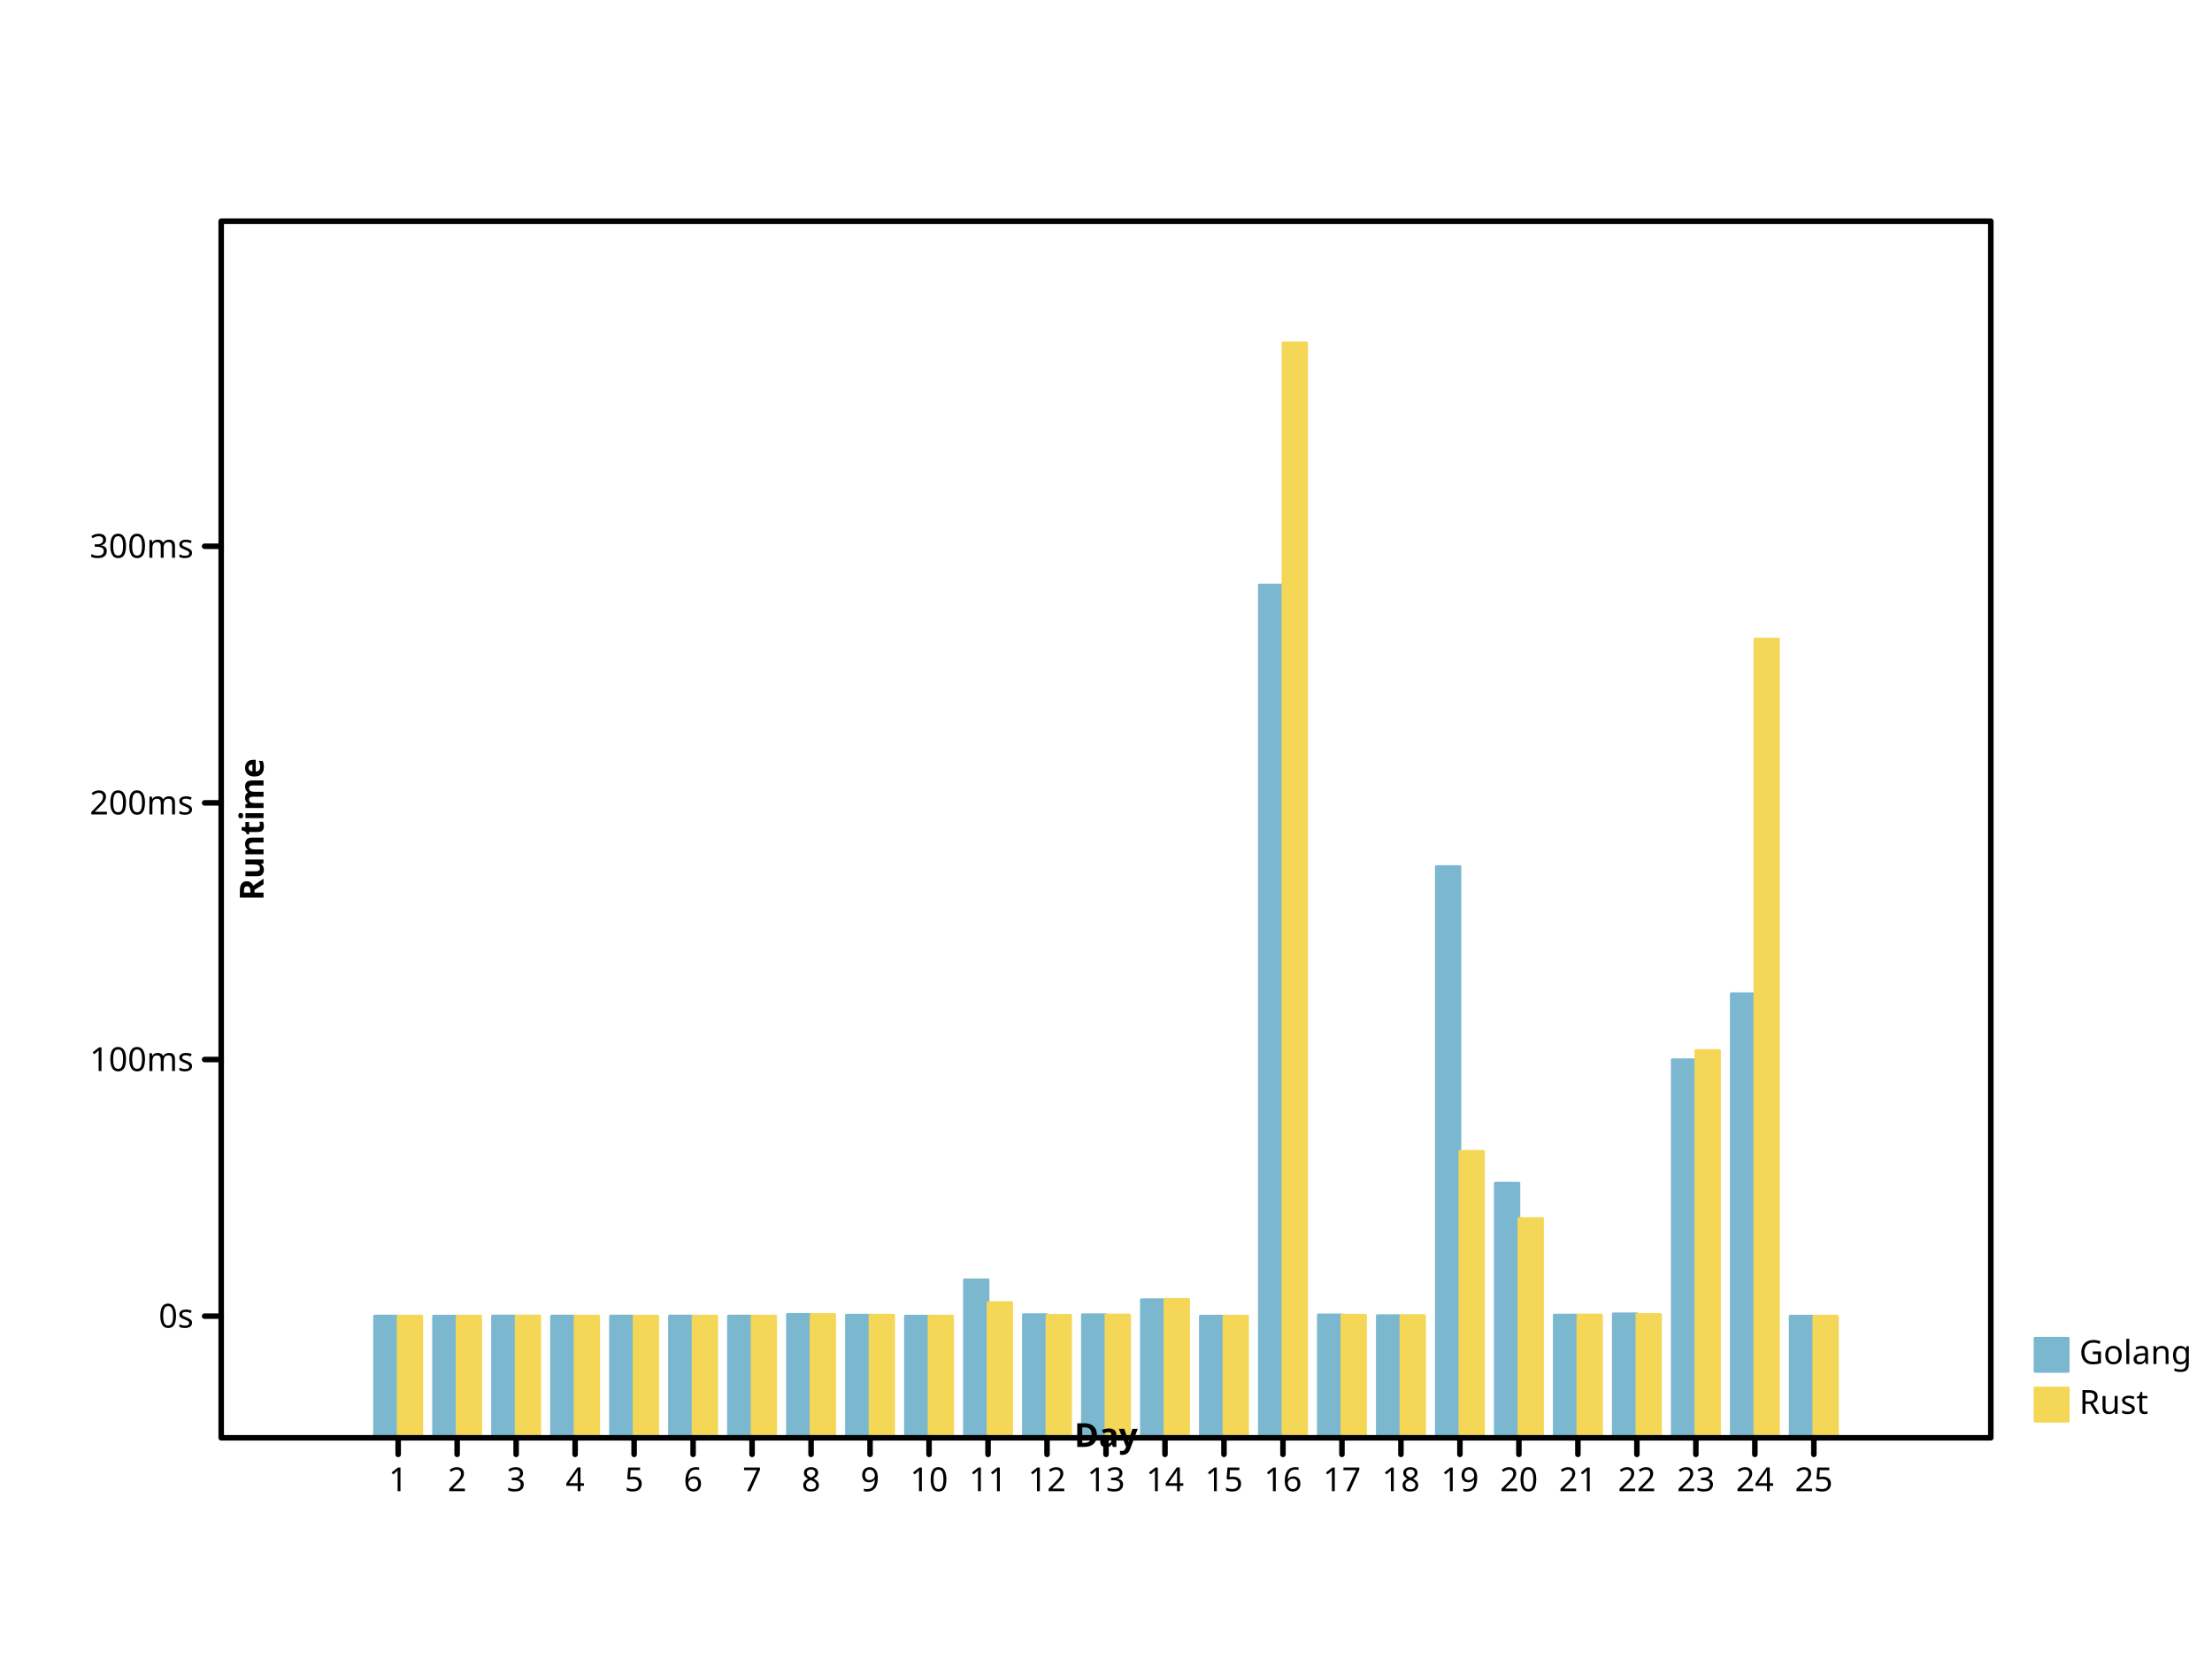
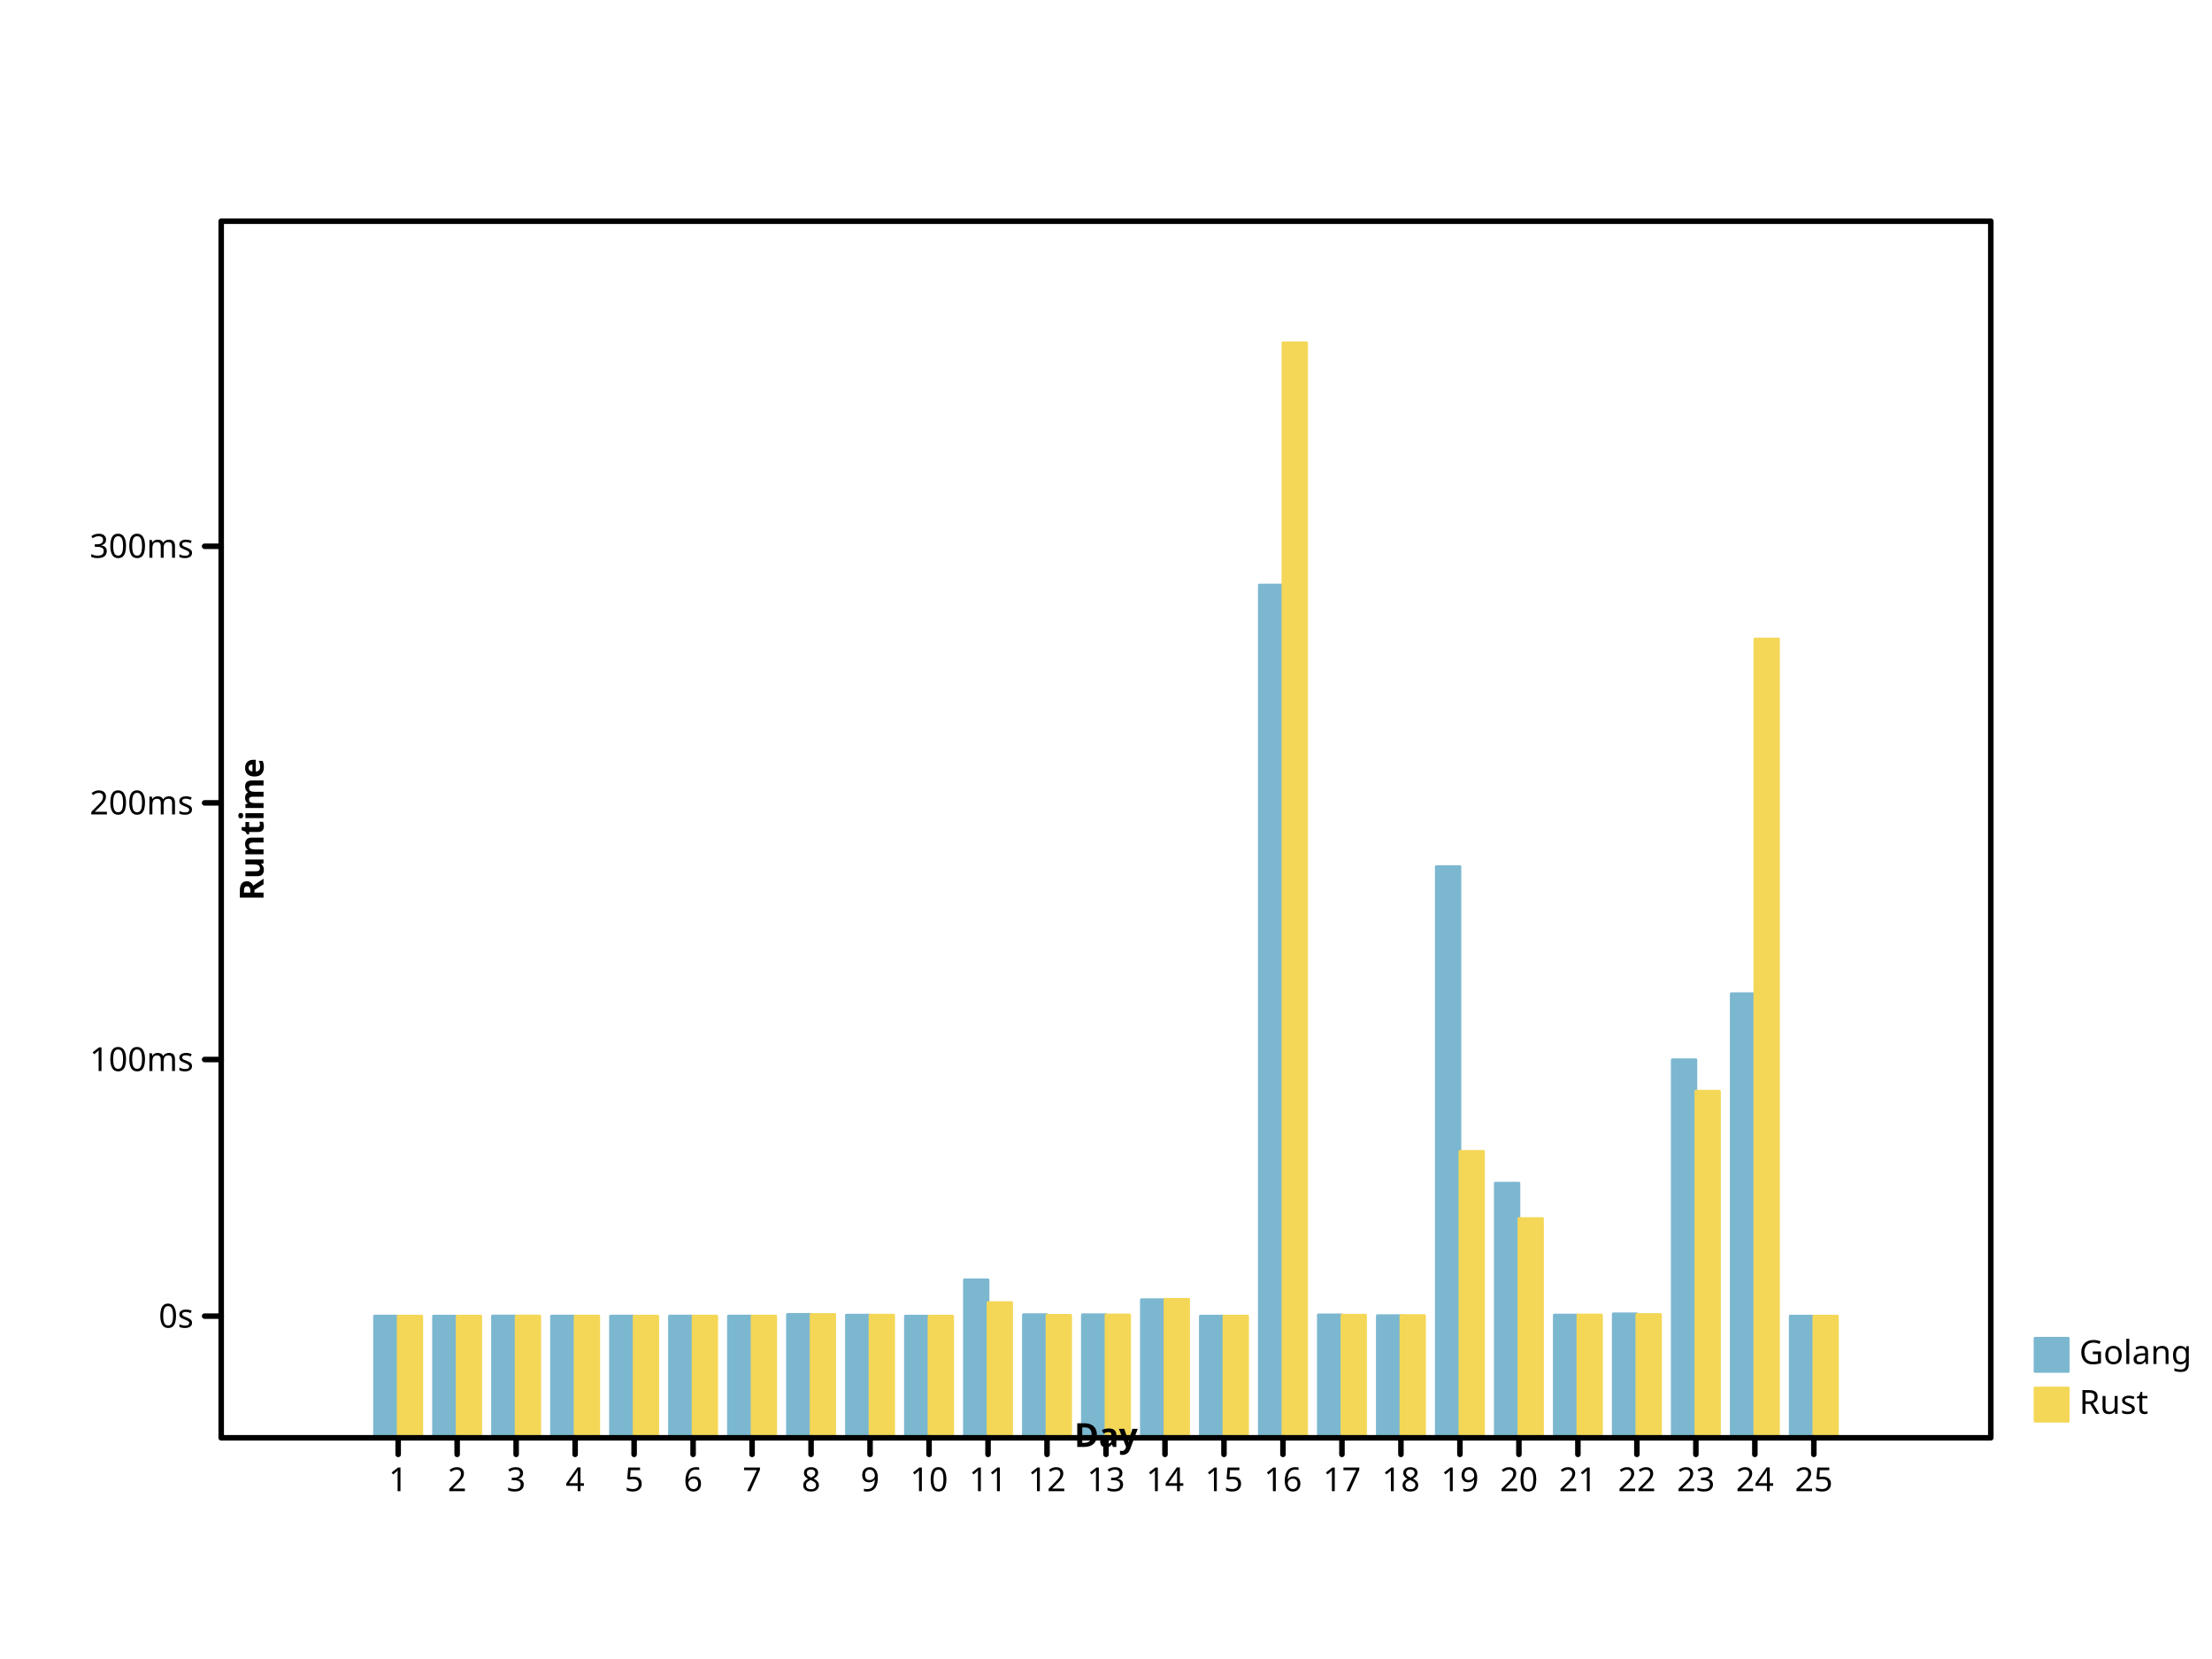
- <svg xmlns="http://www.w3.org/2000/svg" width="800" height="600" viewbox="0 0 800 600" preserveAspectRatio="xMidYMid meet">
+ <svg xmlns="http://www.w3.org/2000/svg" viewbox="0 0 800 600" preserveAspectRatio="xMidYMid meet" width="800" height="600">
  <defs>
-     <marker refX="5" refY="5" markerUnits="userSpaceOnUse" markerWidth="2%" markerHeight="2%" id="circle" viewBox="0 0 10 10 ">
-       <circle stroke="black" cx="5" cy="5" r="3" fill="none" />
+     <marker markerWidth="2%" markerHeight="2%" id="circle" viewBox="0 0 10 10 " refX="5" refY="5" markerUnits="userSpaceOnUse">
+       <circle fill="none" stroke="black" cx="5" cy="5" r="3" />
    </marker>
    <marker markerWidth="2%" markerHeight="2%" id="filled-circle" viewBox="0 0 10 10 " refX="5" refY="5" markerUnits="userSpaceOnUse">
-       <circle r="3" fill="black" stroke="none" cx="5" cy="5" />
+       <circle cx="5" cy="5" r="3" fill="black" stroke="none" />
    </marker>
    <marker refX="5" refY="5" markerUnits="userSpaceOnUse" markerWidth="2%" markerHeight="2%" id="square" viewBox="0 0 10 10 ">
-       <rect height="6" fill="none" stroke="black" x="2" y="2" width="6" />
+       <rect stroke="black" x="2" y="2" width="6" height="6" fill="none" />
    </marker>
    <marker id="filled-square" viewBox="0 0 10 10 " refX="5" refY="5" markerUnits="userSpaceOnUse" markerWidth="2%" markerHeight="2%">
      <rect y="2" width="6" height="6" fill="black" stroke="none" x="2" />
    </marker>
  </defs>
-   <g fill="hsl(198, 47%, 65%)" stroke="hsl(198, 47%, 65%)" stroke-width="1px" stroke-linecap="round" stroke-linejoin="round" transform="translate(80 520 )scale(1 -1 )">
-     <rect height="4.401614e+01" vector-effect="non-scaling-stroke" x="5.546667e+01" y="0" width="8.533333e+00" />
-     <rect height="4.400446e+01" vector-effect="non-scaling-stroke" x="7.680000e+01" y="0" width="8.533333e+00" />
+   <g stroke-width="1px" stroke-linecap="round" stroke-linejoin="round" transform="translate(80 520 )scale(1 -1 )" fill="hsl(198, 47%, 65%)" stroke="hsl(198, 47%, 65%)">
+     <rect y="0" width="8.533333e+00" height="4.401614e+01" vector-effect="non-scaling-stroke" x="5.546667e+01" />
+     <rect width="8.533333e+00" height="4.400446e+01" vector-effect="non-scaling-stroke" x="7.680000e+01" y="0" />
    <rect vector-effect="non-scaling-stroke" x="9.813333e+01" y="0" width="8.533333e+00" height="4.404729e+01" />
-     <rect x="1.194667e+02" y="0" width="8.533333e+00" height="4.401773e+01" vector-effect="non-scaling-stroke" />
-     <rect height="4.401199e+01" vector-effect="non-scaling-stroke" x="1.408000e+02" y="0" width="8.533333e+00" />
+     <rect vector-effect="non-scaling-stroke" x="1.194667e+02" y="0" width="8.533333e+00" height="4.401773e+01" />
+     <rect x="1.408000e+02" y="0" width="8.533333e+00" height="4.401199e+01" vector-effect="non-scaling-stroke" />
    <rect width="8.533333e+00" height="4.402983e+01" vector-effect="non-scaling-stroke" x="1.621333e+02" y="0" />
-     <rect vector-effect="non-scaling-stroke" x="1.834667e+02" y="0" width="8.533333e+00" height="4.402772e+01" />
-     <rect y="0" width="8.533333e+00" height="4.463078e+01" vector-effect="non-scaling-stroke" x="2.048000e+02" />
-     <rect width="8.533333e+00" height="4.436878e+01" vector-effect="non-scaling-stroke" x="2.261333e+02" y="0" />
-     <rect y="0" width="8.533333e+00" height="4.400151e+01" vector-effect="non-scaling-stroke" x="2.474667e+02" />
-     <rect y="0" width="8.533333e+00" height="5.712138e+01" vector-effect="non-scaling-stroke" x="2.688000e+02" />
+     <rect y="0" width="8.533333e+00" height="4.402772e+01" vector-effect="non-scaling-stroke" x="1.834667e+02" />
+     <rect vector-effect="non-scaling-stroke" x="2.048000e+02" y="0" width="8.533333e+00" height="4.463078e+01" />
+     <rect vector-effect="non-scaling-stroke" x="2.261333e+02" y="0" width="8.533333e+00" height="4.436878e+01" />
+     <rect vector-effect="non-scaling-stroke" x="2.474667e+02" y="0" width="8.533333e+00" height="4.400151e+01" />
+     <rect x="2.688000e+02" y="0" width="8.533333e+00" height="5.712138e+01" vector-effect="non-scaling-stroke" />
    <rect width="8.533333e+00" height="4.453094e+01" vector-effect="non-scaling-stroke" x="2.901333e+02" y="0" />
-     <rect x="3.114667e+02" y="0" width="8.533333e+00" height="4.451354e+01" vector-effect="non-scaling-stroke" />
-     <rect y="0" width="8.533333e+00" height="4.994604e+01" vector-effect="non-scaling-stroke" x="3.328000e+02" />
-     <rect vector-effect="non-scaling-stroke" x="3.541333e+02" y="0" width="8.533333e+00" height="4.400496e+01" />
-     <rect x="3.754667e+02" y="0" width="8.533333e+00" height="3.084086e+02" vector-effect="non-scaling-stroke" />
+     <rect width="8.533333e+00" height="4.451354e+01" vector-effect="non-scaling-stroke" x="3.114667e+02" y="0" />
+     <rect x="3.328000e+02" y="0" width="8.533333e+00" height="4.994604e+01" vector-effect="non-scaling-stroke" />
+     <rect height="4.400496e+01" vector-effect="non-scaling-stroke" x="3.541333e+02" y="0" width="8.533333e+00" />
+     <rect width="8.533333e+00" height="3.084086e+02" vector-effect="non-scaling-stroke" x="3.754667e+02" y="0" />
    <rect width="8.533333e+00" height="4.445715e+01" vector-effect="non-scaling-stroke" x="3.968000e+02" y="0" />
    <rect y="0" width="8.533333e+00" height="4.417750e+01" vector-effect="non-scaling-stroke" x="4.181333e+02" />
-     <rect y="0" width="8.533333e+00" height="2.065786e+02" vector-effect="non-scaling-stroke" x="4.394667e+02" />
-     <rect y="0" width="8.533333e+00" height="9.207717e+01" vector-effect="non-scaling-stroke" x="4.608000e+02" />
-     <rect width="8.533333e+00" height="4.437493e+01" vector-effect="non-scaling-stroke" x="4.821333e+02" y="0" />
-     <rect y="0" width="8.533333e+00" height="4.483266e+01" vector-effect="non-scaling-stroke" x="5.034667e+02" />
-     <rect y="0" width="8.533333e+00" height="1.367082e+02" vector-effect="non-scaling-stroke" x="5.248000e+02" />
+     <rect vector-effect="non-scaling-stroke" x="4.394667e+02" y="0" width="8.533333e+00" height="2.065786e+02" />
+     <rect width="8.533333e+00" height="9.207717e+01" vector-effect="non-scaling-stroke" x="4.608000e+02" y="0" />
+     <rect x="4.821333e+02" y="0" width="8.533333e+00" height="4.437493e+01" vector-effect="non-scaling-stroke" />
+     <rect height="4.483266e+01" vector-effect="non-scaling-stroke" x="5.034667e+02" y="0" width="8.533333e+00" />
+     <rect x="5.248000e+02" y="0" width="8.533333e+00" height="1.367082e+02" vector-effect="non-scaling-stroke" />
    <rect vector-effect="non-scaling-stroke" x="5.461333e+02" y="0" width="8.533333e+00" height="1.606001e+02" />
-     <rect height="4.400278e+01" vector-effect="non-scaling-stroke" x="5.674667e+02" y="0" width="8.533333e+00" />
+     <rect vector-effect="non-scaling-stroke" x="5.674667e+02" y="0" width="8.533333e+00" height="4.400278e+01" />
  </g>
-   <g transform="translate(80 520 )scale(1 -1 )" fill="hsl(49, 88%, 65%)" stroke="hsl(49, 88%, 65%)" stroke-width="1px" stroke-linecap="round" stroke-linejoin="round">
+   <g stroke-linejoin="round" transform="translate(80 520 )scale(1 -1 )" fill="hsl(49, 88%, 65%)" stroke="hsl(49, 88%, 65%)" stroke-width="1px" stroke-linecap="round">
    <rect width="8.533333e+00" height="4.400690e+01" vector-effect="non-scaling-stroke" x="64" y="0" />
-     <rect y="0" width="8.533333e+00" height="4.400101e+01" vector-effect="non-scaling-stroke" x="8.533333e+01" />
+     <rect vector-effect="non-scaling-stroke" x="8.533333e+01" y="0" width="8.533333e+00" height="4.400101e+01" />
    <rect x="1.066667e+02" y="0" width="8.533333e+00" height="4.403490e+01" vector-effect="non-scaling-stroke" />
-     <rect vector-effect="non-scaling-stroke" x="128" y="0" width="8.533333e+00" height="4.401190e+01" />
-     <rect y="0" width="8.533333e+00" height="4.400921e+01" vector-effect="non-scaling-stroke" x="1.493333e+02" />
-     <rect vector-effect="non-scaling-stroke" x="1.706667e+02" y="0" width="8.533333e+00" height="4.401765e+01" />
+     <rect height="4.401190e+01" vector-effect="non-scaling-stroke" x="128" y="0" width="8.533333e+00" />
+     <rect vector-effect="non-scaling-stroke" x="1.493333e+02" y="0" width="8.533333e+00" height="4.400921e+01" />
+     <rect height="4.401765e+01" vector-effect="non-scaling-stroke" x="1.706667e+02" y="0" width="8.533333e+00" />
    <rect vector-effect="non-scaling-stroke" x="192" y="0" width="8.533333e+00" height="4.402064e+01" />
-     <rect y="0" width="8.533333e+00" height="4.460105e+01" vector-effect="non-scaling-stroke" x="2.133333e+02" />
-     <rect width="8.533333e+00" height="4.435897e+01" vector-effect="non-scaling-stroke" x="2.346667e+02" y="0" />
-     <rect y="0" width="8.533333e+00" height="4.400111e+01" vector-effect="non-scaling-stroke" x="2.560000e+02" />
-     <rect height="4.888612e+01" vector-effect="non-scaling-stroke" x="2.773333e+02" y="0" width="8.533333e+00" />
-     <rect vector-effect="non-scaling-stroke" x="2.986667e+02" y="0" width="8.533333e+00" height="4.429340e+01" />
-     <rect width="8.533333e+00" height="4.442116e+01" vector-effect="non-scaling-stroke" x="320" y="0" />
-     <rect height="5.008777e+01" vector-effect="non-scaling-stroke" x="3.413333e+02" y="0" width="8.533333e+00" />
-     <rect x="3.626667e+02" y="0" width="8.533333e+00" height="4.400217e+01" vector-effect="non-scaling-stroke" />
-     <rect width="8.533333e+00" height="396" vector-effect="non-scaling-stroke" x="384" y="0" />
-     <rect y="0" width="8.533333e+00" height="4.434586e+01" vector-effect="non-scaling-stroke" x="4.053333e+02" />
-     <rect width="8.533333e+00" height="4.420608e+01" vector-effect="non-scaling-stroke" x="4.266667e+02" y="0" />
-     <rect vector-effect="non-scaling-stroke" x="448" y="0" width="8.533333e+00" height="1.035770e+02" />
-     <rect vector-effect="non-scaling-stroke" x="4.693333e+02" y="0" width="8.533333e+00" height="7.929570e+01" />
-     <rect vector-effect="non-scaling-stroke" x="4.906667e+02" y="0" width="8.533333e+00" height="4.441237e+01" />
+     <rect x="2.133333e+02" y="0" width="8.533333e+00" height="4.460105e+01" vector-effect="non-scaling-stroke" />
+     <rect vector-effect="non-scaling-stroke" x="2.346667e+02" y="0" width="8.533333e+00" height="4.435897e+01" />
+     <rect x="2.560000e+02" y="0" width="8.533333e+00" height="4.400111e+01" vector-effect="non-scaling-stroke" />
+     <rect x="2.773333e+02" y="0" width="8.533333e+00" height="4.888612e+01" vector-effect="non-scaling-stroke" />
+     <rect x="2.986667e+02" y="0" width="8.533333e+00" height="4.429340e+01" vector-effect="non-scaling-stroke" />
+     <rect vector-effect="non-scaling-stroke" x="320" y="0" width="8.533333e+00" height="4.442116e+01" />
+     <rect vector-effect="non-scaling-stroke" x="3.413333e+02" y="0" width="8.533333e+00" height="5.008777e+01" />
+     <rect height="4.400217e+01" vector-effect="non-scaling-stroke" x="3.626667e+02" y="0" width="8.533333e+00" />
+     <rect height="396" vector-effect="non-scaling-stroke" x="384" y="0" width="8.533333e+00" />
+     <rect width="8.533333e+00" height="4.434586e+01" vector-effect="non-scaling-stroke" x="4.053333e+02" y="0" />
+     <rect y="0" width="8.533333e+00" height="4.420608e+01" vector-effect="non-scaling-stroke" x="4.266667e+02" />
+     <rect y="0" width="8.533333e+00" height="1.035770e+02" vector-effect="non-scaling-stroke" x="448" />
+     <rect width="8.533333e+00" height="7.929570e+01" vector-effect="non-scaling-stroke" x="4.693333e+02" y="0" />
+     <rect width="8.533333e+00" height="4.441237e+01" vector-effect="non-scaling-stroke" x="4.906667e+02" y="0" />
    <rect width="8.533333e+00" height="4.460522e+01" vector-effect="non-scaling-stroke" x="512" y="0" />
-     <rect width="8.533333e+00" height="1.400634e+02" vector-effect="non-scaling-stroke" x="5.333333e+02" y="0" />
-     <rect x="5.546667e+02" y="0" width="8.533333e+00" height="2.888771e+02" vector-effect="non-scaling-stroke" />
-     <rect height="4.400639e+01" vector-effect="non-scaling-stroke" x="576" y="0" width="8.533333e+00" />
+     <rect width="8.533333e+00" height="1.253448e+02" vector-effect="non-scaling-stroke" x="5.333333e+02" y="0" />
+     <rect width="8.533333e+00" height="2.888771e+02" vector-effect="non-scaling-stroke" x="5.546667e+02" y="0" />
+     <rect vector-effect="non-scaling-stroke" x="576" y="0" width="8.533333e+00" height="4.400639e+01" />
  </g>
-   <g text-anchor="start" stroke="hsl(198, 47%, 65%)" font-size="12px" font-weight="normal" font-family="sans-serif" stroke-linejoin="round" font-style="normal" dominant-baseline="hanging" stroke-width="1px" stroke-linecap="round" fill="hsl(198, 47%, 65%)">
-     <rect vector-effect="non-scaling-stroke" x="736" y="484" width="12" height="12" />
-     <g fill="black" stroke="black">
-       <text stroke="none" vector-effect="non-scaling-stroke" x="752" y="484" dominant-baseline="hanging">Golang</text>
+   <g font-size="12px" text-anchor="start" font-style="normal" font-weight="normal" fill="hsl(198, 47%, 65%)" stroke="hsl(198, 47%, 65%)" stroke-width="1px" dominant-baseline="hanging" stroke-linecap="round" stroke-linejoin="round" font-family="sans-serif">
+     <rect height="12" vector-effect="non-scaling-stroke" x="736" y="484" width="12" />
+     <g stroke="black" fill="black">
+       <text dominant-baseline="hanging" stroke="none" vector-effect="non-scaling-stroke" x="752" y="484">Golang</text>
    </g>
-     <g fill="hsl(49, 88%, 65%)" stroke-width="1px" font-weight="normal" stroke="hsl(49, 88%, 65%)" stroke-linejoin="round" font-family="sans-serif" font-style="normal" stroke-linecap="round" font-size="12px" text-anchor="start" dominant-baseline="hanging">
-       <rect y="502" width="12" height="12" vector-effect="non-scaling-stroke" x="736" />
+     <g font-weight="normal" dominant-baseline="hanging" font-style="normal" stroke-width="1px" stroke-linecap="round" stroke-linejoin="round" font-family="sans-serif" text-anchor="start" fill="hsl(49, 88%, 65%)" stroke="hsl(49, 88%, 65%)" font-size="12px">
+       <rect x="736" y="502" width="12" height="12" vector-effect="non-scaling-stroke" />
      <g stroke="black" fill="black">
        <text stroke="none" vector-effect="non-scaling-stroke" x="752" y="502" dominant-baseline="hanging">Rust</text>
-         <g stroke-linecap="round" font-size="12px" fill="none" stroke-width="2px" font-family="sans-serif" text-anchor="start" dominant-baseline="hanging" stroke-linejoin="round" font-style="normal" font-weight="normal">
-           <rect width="640" height="440" vector-effect="non-scaling-stroke" x="80" y="80" />
+         <g text-anchor="start" stroke-linecap="round" font-style="normal" fill="none" dominant-baseline="hanging" stroke-width="2px" font-family="sans-serif" font-weight="normal" font-size="12px" stroke-linejoin="round">
+           <rect height="440" vector-effect="non-scaling-stroke" x="80" y="80" width="640" />
        </g>
-         <g font-family="sans-serif" transform="translate(80 520 )scale(1 -1 )" stroke-linecap="round" font-size="12px" font-weight="normal" stroke-width="2px" stroke="black" stroke-linejoin="round" font-style="normal" text-anchor="start" dominant-baseline="hanging" fill="none">
-           <path vector-effect="non-scaling-stroke" d="M64,0 L64,-6 M8.533333e+01,0 L8.533333e+01,-6 M1.066667e+02,0 L1.066667e+02,-6 M128,0 L128,-6 M1.493333e+02,0 L1.493333e+02,-6 M1.706667e+02,0 L1.706667e+02,-6 M192,0 L192,-6 M2.133333e+02,0 L2.133333e+02,-6 M2.346667e+02,0 L2.346667e+02,-6 M256,0 L256,-6 M2.773333e+02,0 L2.773333e+02,-6 M2.986667e+02,0 L2.986667e+02,-6 M320,0 L320,-6 M3.413333e+02,0 L3.413333e+02,-6 M3.626667e+02,0 L3.626667e+02,-6 M384,0 L384,-6 M4.053333e+02,0 L4.053333e+02,-6 M4.266667e+02,0 L4.266667e+02,-6 M448,0 L448,-6 M4.693333e+02,0 L4.693333e+02,-6 M4.906667e+02,0 L4.906667e+02,-6 M512,0 L512,-6 M5.333333e+02,0 L5.333333e+02,-6 M5.546667e+02,0 L5.546667e+02,-6 M576,0 L576,-6 " />
+         <g stroke="black" stroke-width="2px" font-size="12px" stroke-linejoin="round" stroke-linecap="round" font-family="sans-serif" font-style="normal" font-weight="normal" fill="none" text-anchor="start" dominant-baseline="hanging" transform="translate(80 520 )scale(1 -1 )">
+           <path d="M64,0 L64,-6 M8.533333e+01,0 L8.533333e+01,-6 M1.066667e+02,0 L1.066667e+02,-6 M128,0 L128,-6 M1.493333e+02,0 L1.493333e+02,-6 M1.706667e+02,0 L1.706667e+02,-6 M192,0 L192,-6 M2.133333e+02,0 L2.133333e+02,-6 M2.346667e+02,0 L2.346667e+02,-6 M256,0 L256,-6 M2.773333e+02,0 L2.773333e+02,-6 M2.986667e+02,0 L2.986667e+02,-6 M320,0 L320,-6 M3.413333e+02,0 L3.413333e+02,-6 M3.626667e+02,0 L3.626667e+02,-6 M384,0 L384,-6 M4.053333e+02,0 L4.053333e+02,-6 M4.266667e+02,0 L4.266667e+02,-6 M448,0 L448,-6 M4.693333e+02,0 L4.693333e+02,-6 M4.906667e+02,0 L4.906667e+02,-6 M512,0 L512,-6 M5.333333e+02,0 L5.333333e+02,-6 M5.546667e+02,0 L5.546667e+02,-6 M576,0 L576,-6 " vector-effect="non-scaling-stroke" />
        </g>
-         <g stroke="black" stroke-linecap="round" font-size="12px" fill="black" font-family="sans-serif" font-style="normal" text-anchor="middle" stroke-width="2px" font-weight="normal" stroke-linejoin="round" dominant-baseline="hanging" transform="translate(80 520 )scale(1 1 )">
-           <text stroke="none" vector-effect="non-scaling-stroke" x="64" y="10" dominant-baseline="hanging">1</text>
-           <text x="8.533333e+01" y="10" dominant-baseline="hanging" stroke="none" vector-effect="non-scaling-stroke">2</text>
+         <g font-family="sans-serif" font-weight="normal" dominant-baseline="hanging" transform="translate(80 520 )scale(1 1 )" fill="black" font-size="12px" stroke-linecap="round" stroke-linejoin="round" font-style="normal" stroke="black" stroke-width="2px" text-anchor="middle">
+           <text dominant-baseline="hanging" stroke="none" vector-effect="non-scaling-stroke" x="64" y="10">1</text>
+           <text dominant-baseline="hanging" stroke="none" vector-effect="non-scaling-stroke" x="8.533333e+01" y="10">2</text>
          <text dominant-baseline="hanging" stroke="none" vector-effect="non-scaling-stroke" x="1.066667e+02" y="10">3</text>
          <text dominant-baseline="hanging" stroke="none" vector-effect="non-scaling-stroke" x="128" y="10">4</text>
-           <text dominant-baseline="hanging" stroke="none" vector-effect="non-scaling-stroke" x="1.493333e+02" y="10">5</text>
-           <text y="10" dominant-baseline="hanging" stroke="none" vector-effect="non-scaling-stroke" x="1.706667e+02">6</text>
-           <text x="192" y="10" dominant-baseline="hanging" stroke="none" vector-effect="non-scaling-stroke">7</text>
+           <text vector-effect="non-scaling-stroke" x="1.493333e+02" y="10" dominant-baseline="hanging" stroke="none">5</text>
+           <text vector-effect="non-scaling-stroke" x="1.706667e+02" y="10" dominant-baseline="hanging" stroke="none">6</text>
+           <text stroke="none" vector-effect="non-scaling-stroke" x="192" y="10" dominant-baseline="hanging">7</text>
          <text vector-effect="non-scaling-stroke" x="2.133333e+02" y="10" dominant-baseline="hanging" stroke="none">8</text>
-           <text dominant-baseline="hanging" stroke="none" vector-effect="non-scaling-stroke" x="2.346667e+02" y="10">9</text>
-           <text x="256" y="10" dominant-baseline="hanging" stroke="none" vector-effect="non-scaling-stroke">10</text>
-           <text stroke="none" vector-effect="non-scaling-stroke" x="2.773333e+02" y="10" dominant-baseline="hanging">11</text>
+           <text y="10" dominant-baseline="hanging" stroke="none" vector-effect="non-scaling-stroke" x="2.346667e+02">9</text>
+           <text y="10" dominant-baseline="hanging" stroke="none" vector-effect="non-scaling-stroke" x="256">10</text>
+           <text y="10" dominant-baseline="hanging" stroke="none" vector-effect="non-scaling-stroke" x="2.773333e+02">11</text>
          <text x="2.986667e+02" y="10" dominant-baseline="hanging" stroke="none" vector-effect="non-scaling-stroke">12</text>
-           <text x="320" y="10" dominant-baseline="hanging" stroke="none" vector-effect="non-scaling-stroke">13</text>
-           <text stroke="none" vector-effect="non-scaling-stroke" x="3.413333e+02" y="10" dominant-baseline="hanging">14</text>
-           <text dominant-baseline="hanging" stroke="none" vector-effect="non-scaling-stroke" x="3.626667e+02" y="10">15</text>
+           <text y="10" dominant-baseline="hanging" stroke="none" vector-effect="non-scaling-stroke" x="320">13</text>
+           <text x="3.413333e+02" y="10" dominant-baseline="hanging" stroke="none" vector-effect="non-scaling-stroke">14</text>
+           <text x="3.626667e+02" y="10" dominant-baseline="hanging" stroke="none" vector-effect="non-scaling-stroke">15</text>
          <text dominant-baseline="hanging" stroke="none" vector-effect="non-scaling-stroke" x="384" y="10">16</text>
          <text y="10" dominant-baseline="hanging" stroke="none" vector-effect="non-scaling-stroke" x="4.053333e+02">17</text>
          <text stroke="none" vector-effect="non-scaling-stroke" x="4.266667e+02" y="10" dominant-baseline="hanging">18</text>
-           <text vector-effect="non-scaling-stroke" x="448" y="10" dominant-baseline="hanging" stroke="none">19</text>
-           <text dominant-baseline="hanging" stroke="none" vector-effect="non-scaling-stroke" x="4.693333e+02" y="10">20</text>
+           <text x="448" y="10" dominant-baseline="hanging" stroke="none" vector-effect="non-scaling-stroke">19</text>
+           <text vector-effect="non-scaling-stroke" x="4.693333e+02" y="10" dominant-baseline="hanging" stroke="none">20</text>
          <text x="4.906667e+02" y="10" dominant-baseline="hanging" stroke="none" vector-effect="non-scaling-stroke">21</text>
-           <text x="512" y="10" dominant-baseline="hanging" stroke="none" vector-effect="non-scaling-stroke">22</text>
-           <text y="10" dominant-baseline="hanging" stroke="none" vector-effect="non-scaling-stroke" x="5.333333e+02">23</text>
+           <text dominant-baseline="hanging" stroke="none" vector-effect="non-scaling-stroke" x="512" y="10">22</text>
+           <text dominant-baseline="hanging" stroke="none" vector-effect="non-scaling-stroke" x="5.333333e+02" y="10">23</text>
          <text vector-effect="non-scaling-stroke" x="5.546667e+02" y="10" dominant-baseline="hanging" stroke="none">24</text>
-           <text x="576" y="10" dominant-baseline="hanging" stroke="none" vector-effect="non-scaling-stroke">25</text>
+           <text stroke="none" vector-effect="non-scaling-stroke" x="576" y="10" dominant-baseline="hanging">25</text>
        </g>
-         <g stroke="black" stroke-width="2px" font-family="sans-serif" font-style="normal" text-anchor="middle" dominant-baseline="baseline" transform="translate(80 520 )scale(1 1 )rotate(0 0 0 )" stroke-linejoin="round" stroke-linecap="round" font-size="12px" font-weight="bold" fill="black">
+         <g stroke-linejoin="round" text-anchor="middle" fill="black" font-style="normal" font-weight="bold" dominant-baseline="baseline" stroke-linecap="round" stroke-width="2px" font-size="12px" stroke="black" font-family="sans-serif" transform="translate(80 520 )scale(1 1 )rotate(0 0 0 )">
          <text dominant-baseline="baseline" stroke="none" vector-effect="non-scaling-stroke" x="320" y="-6">Day</text>
        </g>
-         <g font-size="12px" font-style="normal" dominant-baseline="baseline" transform="translate(80 520 )scale(1 -1 )" stroke="black" stroke-linejoin="round" font-weight="bold" fill="black" stroke-width="2px" stroke-linecap="round" text-anchor="middle" font-family="sans-serif">
+         <g transform="translate(80 520 )scale(1 -1 )" font-size="12px" fill="black" dominant-baseline="baseline" stroke-linecap="round" stroke-linejoin="round" stroke-width="2px" text-anchor="middle" font-family="sans-serif" font-style="normal" font-weight="bold" stroke="black">
          <path vector-effect="non-scaling-stroke" d="M0,44 L-6,44 M0,1.368127e+02 L-6,1.368127e+02 M0,2.296253e+02 L-6,2.296253e+02 M0,3.224380e+02 L-6,3.224380e+02 " />
        </g>
-         <g stroke="black" font-family="sans-serif" font-style="normal" dominant-baseline="middle" transform="translate(80 520 )scale(1 1 )" font-weight="normal" stroke-linejoin="round" text-anchor="end" fill="black" stroke-width="2px" stroke-linecap="round" font-size="12px">
-           <text x="-10" y="-44" dominant-baseline="middle" stroke="none" vector-effect="non-scaling-stroke">0s</text>
-           <text stroke="none" vector-effect="non-scaling-stroke" x="-10" y="-1.368127e+02" dominant-baseline="middle">100ms</text>
-           <text dominant-baseline="middle" stroke="none" vector-effect="non-scaling-stroke" x="-10" y="-2.296253e+02">200ms</text>
-           <text y="-3.224380e+02" dominant-baseline="middle" stroke="none" vector-effect="non-scaling-stroke" x="-10">300ms</text>
+         <g font-size="12px" fill="black" stroke="black" stroke-linecap="round" stroke-linejoin="round" stroke-width="2px" text-anchor="end" font-family="sans-serif" font-style="normal" font-weight="normal" dominant-baseline="middle" transform="translate(80 520 )scale(1 1 )">
+           <text stroke="none" vector-effect="non-scaling-stroke" x="-10" y="-44" dominant-baseline="middle">0s</text>
+           <text vector-effect="non-scaling-stroke" x="-10" y="-1.368127e+02" dominant-baseline="middle" stroke="none">100ms</text>
+           <text x="-10" y="-2.296253e+02" dominant-baseline="middle" stroke="none" vector-effect="non-scaling-stroke">200ms</text>
+           <text stroke="none" vector-effect="non-scaling-stroke" x="-10" y="-3.224380e+02" dominant-baseline="middle">300ms</text>
        </g>
-         <g font-size="12px" font-weight="bold" text-anchor="middle" stroke="black" transform="translate(80 520 )scale(1 1 )rotate(-90 0 0 )" stroke-width="2px" stroke-linecap="round" fill="black" stroke-linejoin="round" font-family="sans-serif" font-style="normal" dominant-baseline="hanging">
-           <text stroke="none" vector-effect="non-scaling-stroke" x="220" y="6" dominant-baseline="hanging">Runtime</text>
+         <g font-family="sans-serif" font-weight="bold" dominant-baseline="hanging" transform="translate(80 520 )scale(1 1 )rotate(-90 0 0 )" stroke-linejoin="round" text-anchor="middle" stroke="black" fill="black" font-style="normal" stroke-linecap="round" stroke-width="2px" font-size="12px">
+           <text y="6" dominant-baseline="hanging" stroke="none" vector-effect="non-scaling-stroke" x="220">Runtime</text>
        </g>
      </g>
    </g>
  </g>
</svg>
